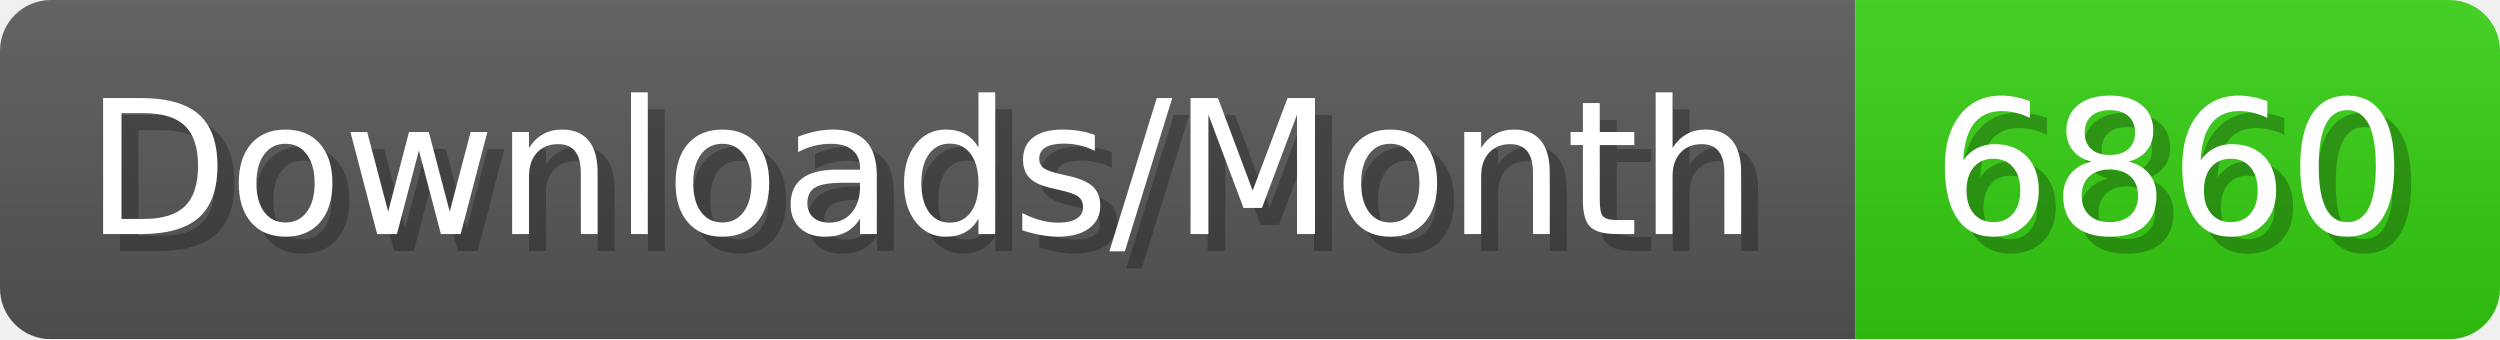
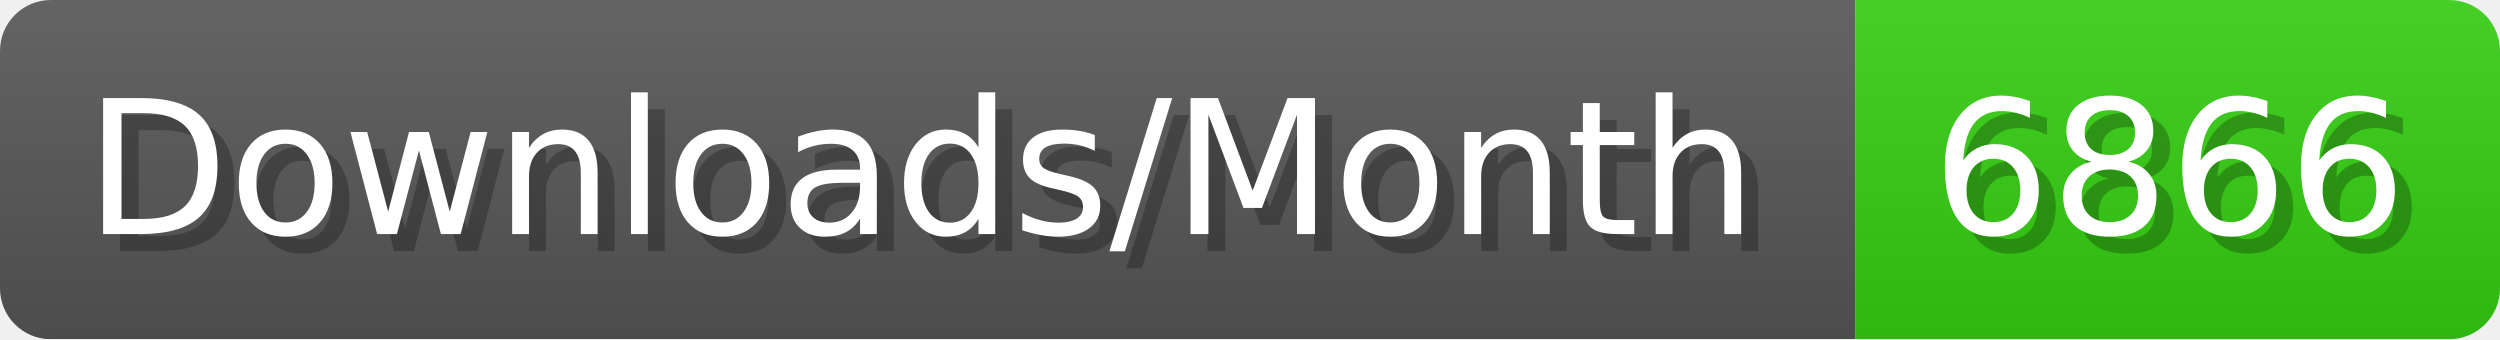
- <svg xmlns="http://www.w3.org/2000/svg" width="147.4" height="20" viewBox="0 0 1474 200" role="img" aria-label="Downloads/Month: 6860">
+ <svg xmlns="http://www.w3.org/2000/svg" width="147.4" height="20" viewBox="0 0 1474 200" role="img" aria-label="Downloads/Month: 6866">
  <linearGradient id="YlXUI" x2="0" y2="100%">
    <stop offset="0" stop-opacity=".1" stop-color="#EEE" />
    <stop offset="1" stop-opacity=".1" />
  </linearGradient>
  <mask id="JHhop">
    <rect width="1474" height="200" rx="30" fill="#FFF" />
  </mask>
  <g mask="url(#JHhop)">
    <rect width="1094" height="200" fill="#555" />
    <rect width="380" height="200" fill="#3C1" x="1094" />
    <rect width="1474" height="200" fill="url(#YlXUI)" />
  </g>
  <g aria-hidden="true" fill="#fff" text-anchor="start" font-family="Verdana,DejaVu Sans,sans-serif" font-size="110">
    <text x="60" y="148" textLength="994" fill="#000" opacity="0.25">Downloads/Month</text>
    <text x="50" y="138" textLength="994">Downloads/Month</text>
-     <text x="1149" y="148" textLength="280" fill="#000" opacity="0.25">6860</text>
-     <text x="1139" y="138" textLength="280">6860</text>
+     <text x="1149" y="148" textLength="280" fill="#000" opacity="0.25">6866</text>
+     <text x="1139" y="138" textLength="280">6866</text>
  </g>
</svg>
